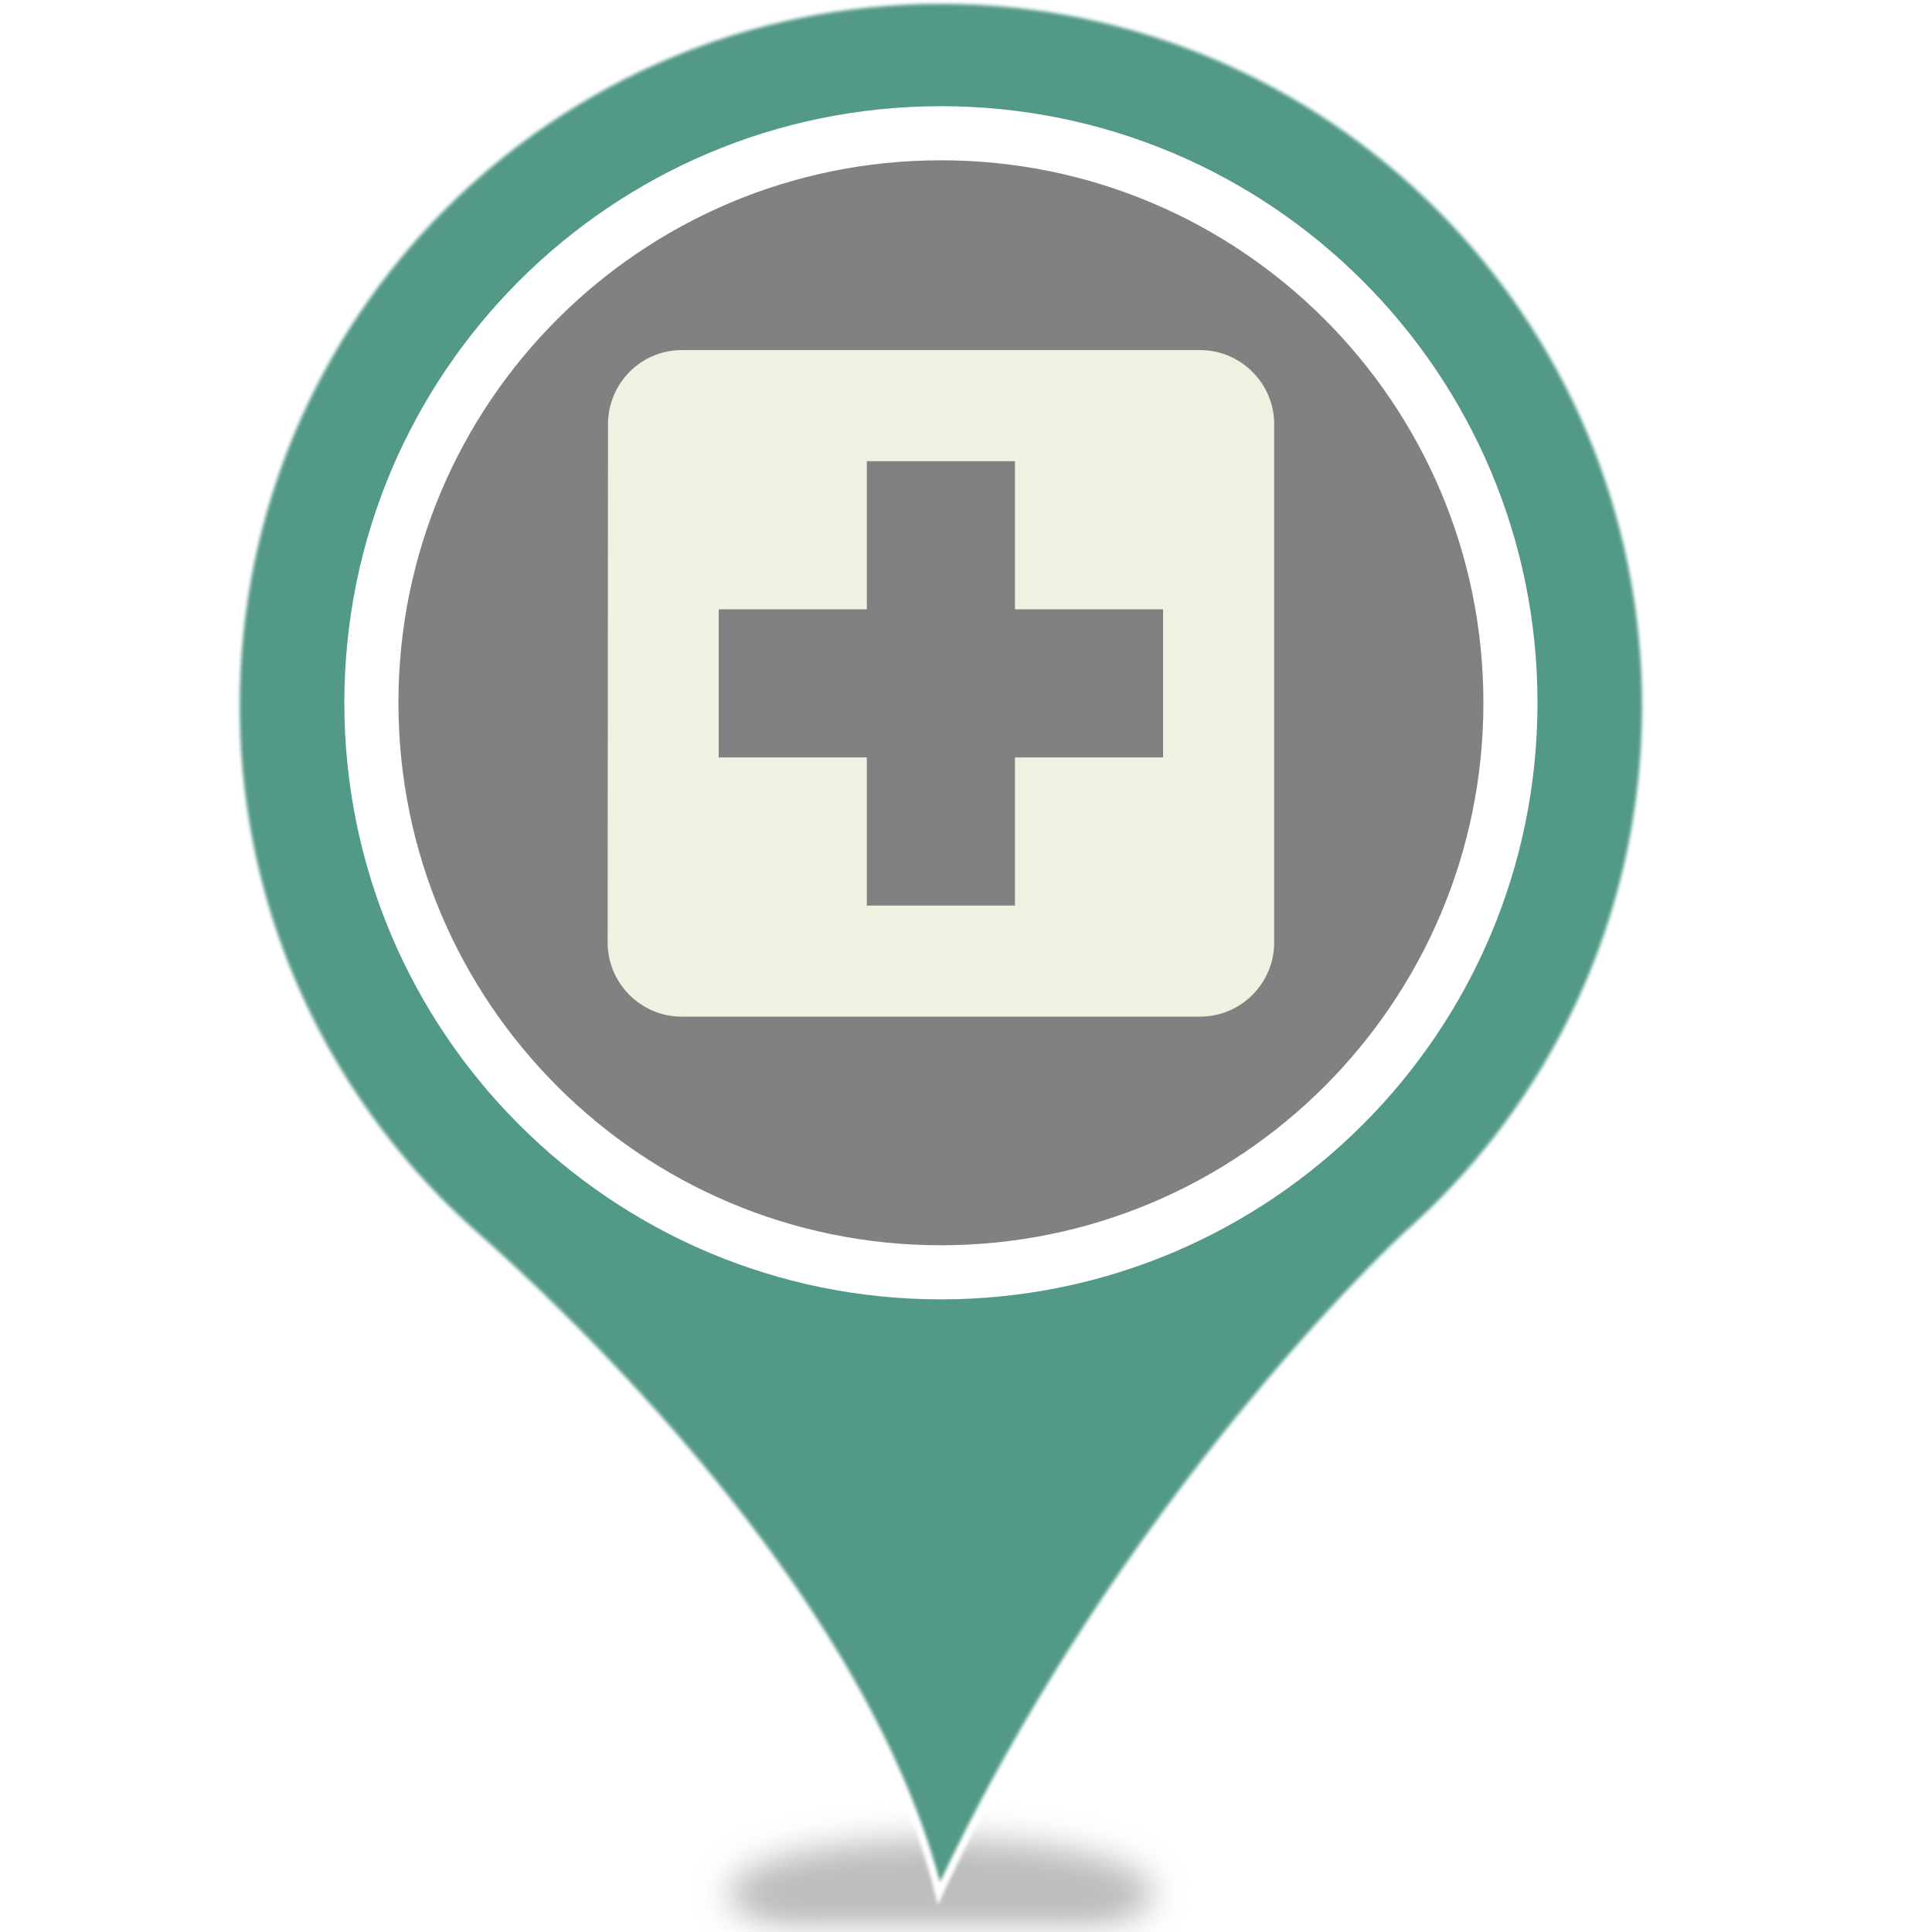
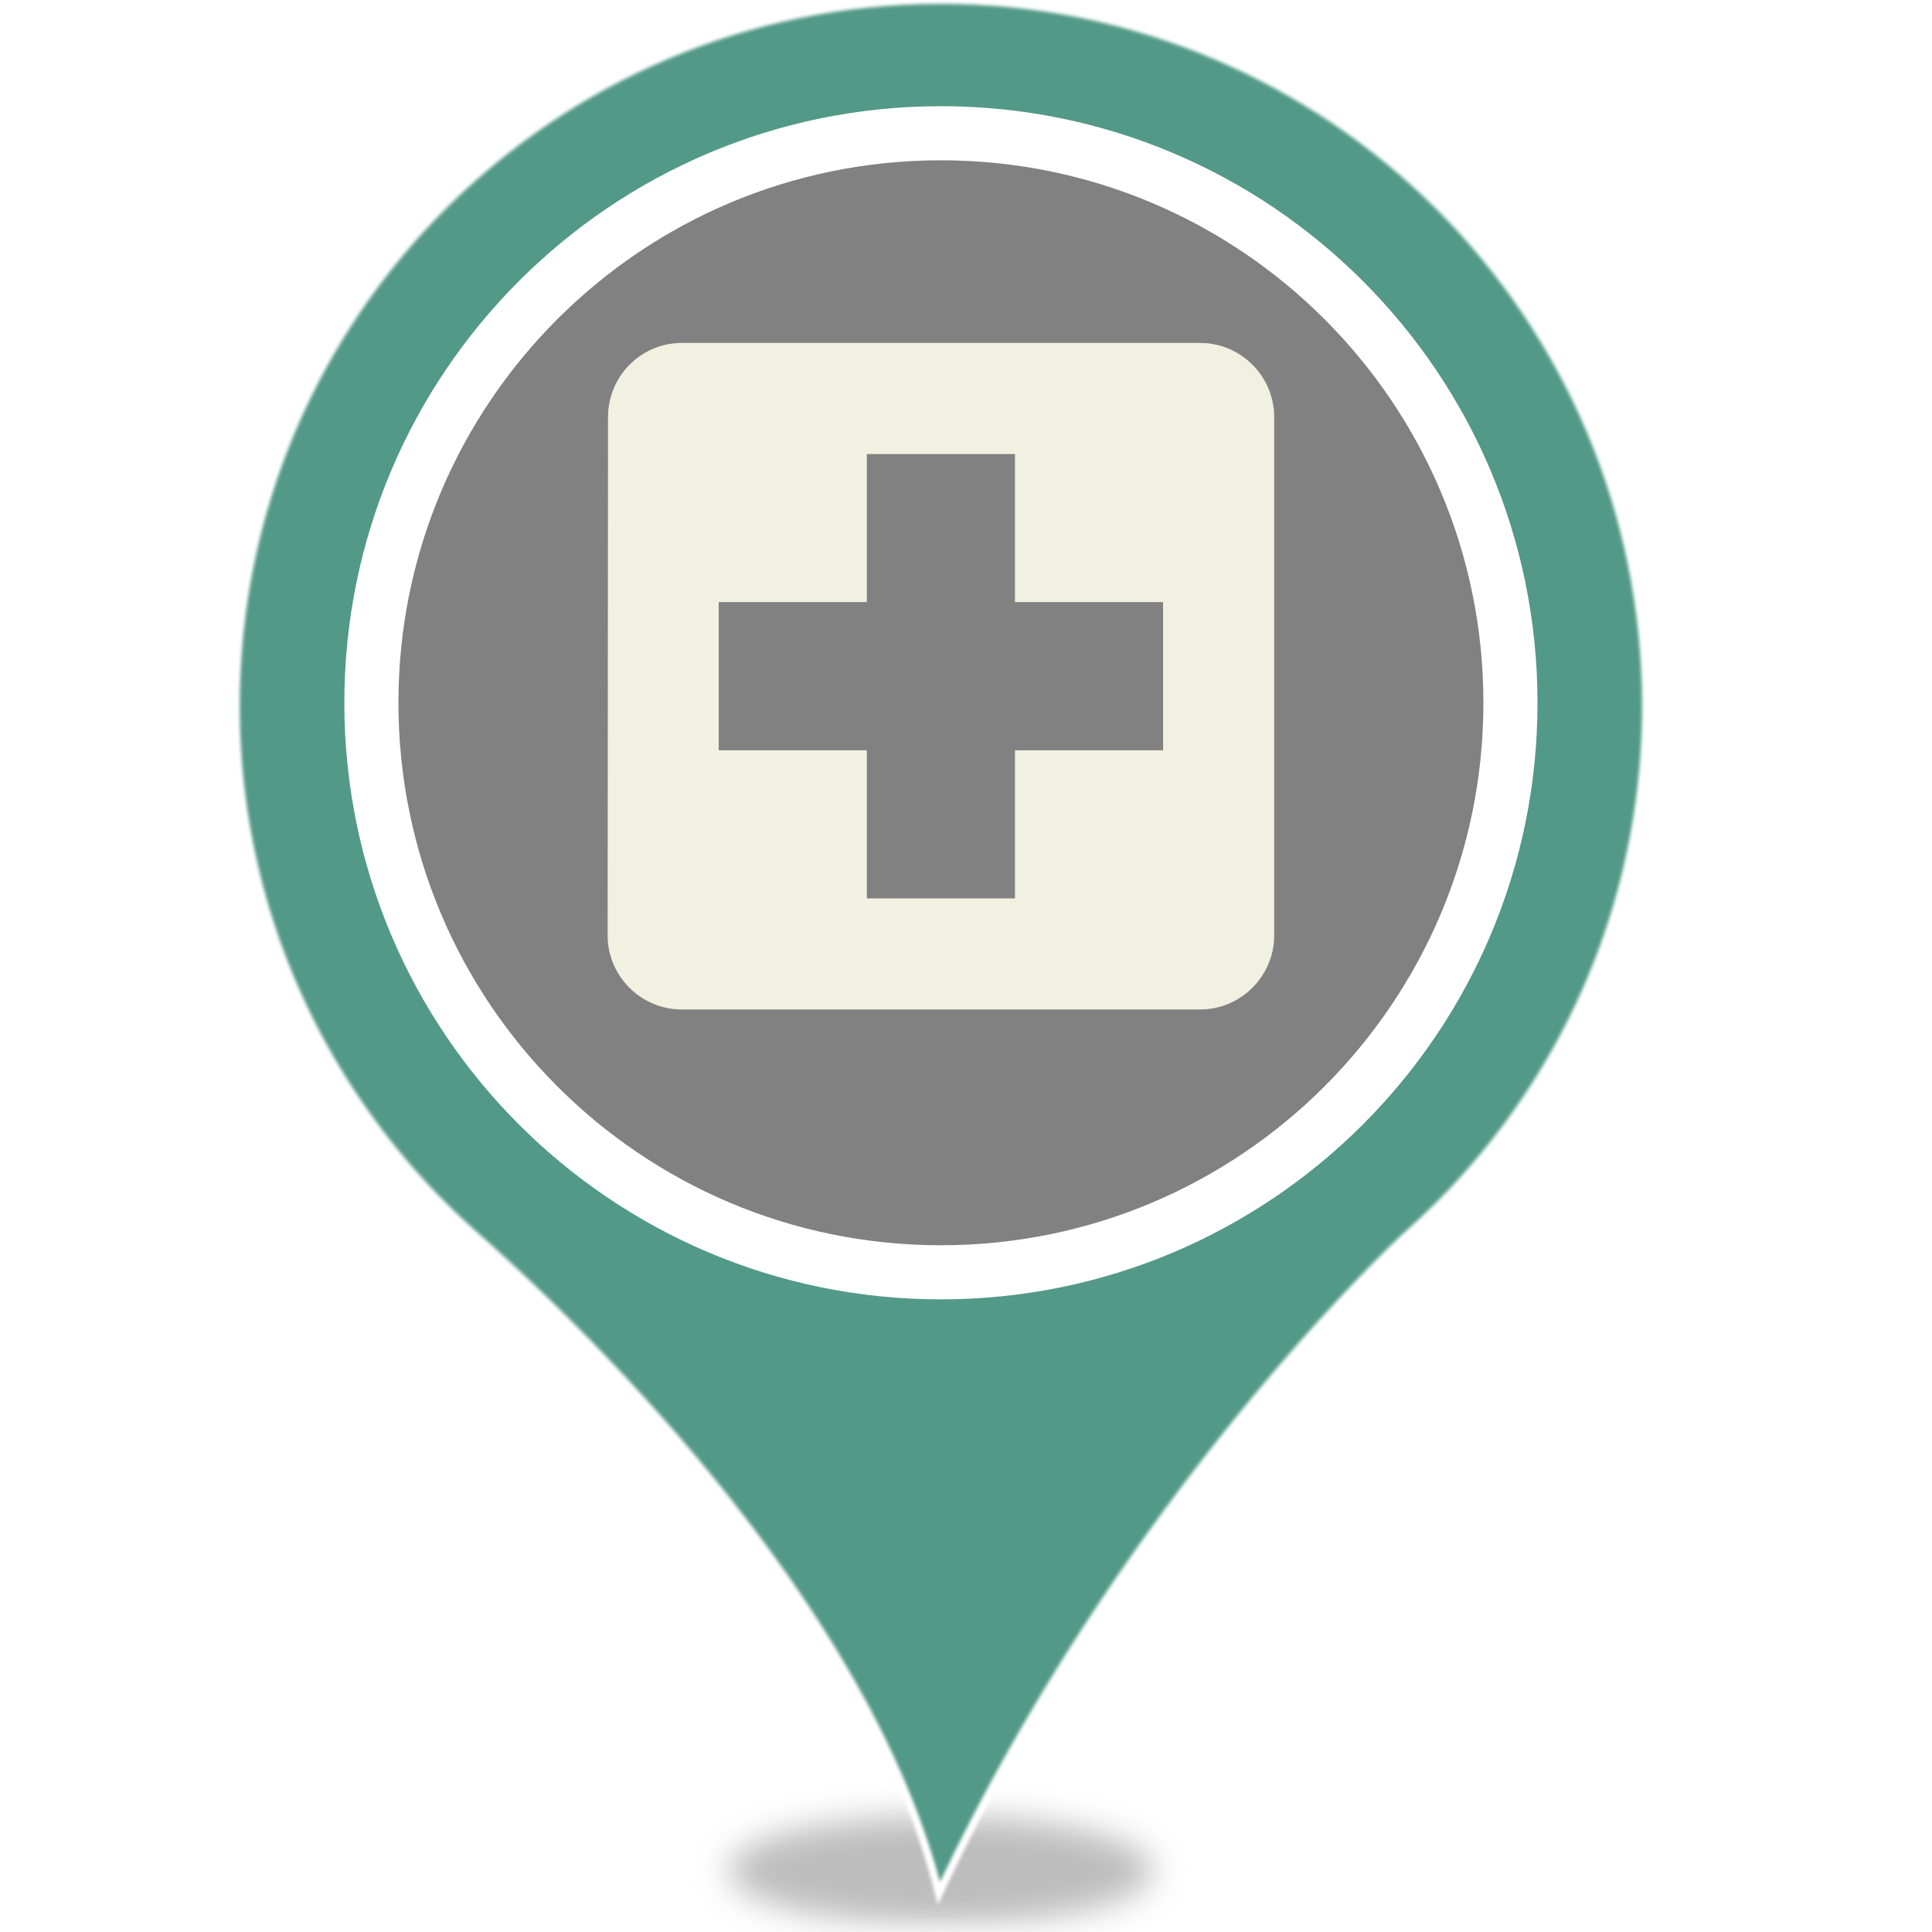
<svg xmlns="http://www.w3.org/2000/svg" style="isolation:isolate" viewBox="0 0 500 500" width="500" height="500">
  <defs>
-     <clipPath id="_clipPath_afFj0MViZp1MmnqWwTzOgfaXlE4UNU5p">
+     <clipPath id="_clipPath_erKtkc4ZdJu5QHzBYCEyw7lPSAI4EwnD">
      <rect width="500" height="500" />
    </clipPath>
  </defs>
-   <g clip-path="url(#_clipPath_afFj0MViZp1MmnqWwTzOgfaXlE4UNU5p)">
+   <g clip-path="url(#_clipPath_erKtkc4ZdJu5QHzBYCEyw7lPSAI4EwnD)">
    <defs>
-       <filter id="j3fo8lBgmbSLzdjTCI8xhVNISJglbGWF" x="-200%" y="-200%" width="400%" height="400%" filterUnits="objectBoundingBox" color-interpolation-filters="sRGB">
+       <filter id="Jc2bUhlOLz8u5YZecOiWPfSrJkn3KSa7" x="-200%" y="-200%" width="400%" height="400%" filterUnits="objectBoundingBox" color-interpolation-filters="sRGB">
        <feGaussianBlur stdDeviation="4.294" />
      </filter>
    </defs>
-     <g filter="url(#j3fo8lBgmbSLzdjTCI8xhVNISJglbGWF)">
-       <ellipse vector-effect="non-scaling-stroke" cx="243.508" cy="490" rx="55" ry="14.073" fill="rgb(162,162,162)" fill-opacity="0.7" />
+     <g filter="url(#Jc2bUhlOLz8u5YZecOiWPfSrJkn3KSa7)">
+       <ellipse vector-effect="non-scaling-stroke" cx="243.508" cy="484.073" rx="55" ry="14.073" fill="rgb(162,162,162)" fill-opacity="0.7" />
    </g>
    <g>
      <defs>
-         <filter id="Pm9ROylDEXxJKQH4wUSTKiRShAr9CMXs" x="-200%" y="-200%" width="400%" height="400%" filterUnits="objectBoundingBox" color-interpolation-filters="sRGB">
+         <filter id="avEgyLX689nUtY5k8EdsXPwi6WlLbcD2" x="-200%" y="-200%" width="400%" height="400%" filterUnits="objectBoundingBox" color-interpolation-filters="sRGB">
          <feGaussianBlur stdDeviation="0.429" />
        </filter>
      </defs>
-       <g filter="url(#Pm9ROylDEXxJKQH4wUSTKiRShAr9CMXs)">
+       <g filter="url(#avEgyLX689nUtY5k8EdsXPwi6WlLbcD2)">
        <path d=" M 61.053 182.677 C 61.053 81.716 142.769 0 243.434 0 C 344.247 0 425.963 81.716 425.963 182.677 C 425.963 236.858 402.277 285.71 364.676 319.166 C 362.603 320.943 290.953 387.707 242.99 490 C 224.929 417.61 154.908 348.033 122.784 319.61 C 84.887 286.006 61.053 237.154 61.053 182.677 Z  M 130.63 182.677 C 130.63 245 181.259 295.48 243.434 295.48 C 305.757 295.48 356.237 245 356.237 182.677 C 356.237 120.205 305.757 69.725 243.434 69.725 C 181.259 69.725 130.63 120.205 130.63 182.677 Z " fill="rgb(83,153,135)" vector-effect="non-scaling-stroke" stroke-width="2" stroke="rgb(255,255,255)" stroke-linejoin="miter" stroke-linecap="butt" stroke-miterlimit="4" />
      </g>
      <circle vector-effect="non-scaling-stroke" cx="243.508" cy="181.879" r="147.395" fill="rgb(130,129,129)" stroke-width="14" stroke="rgb(255,255,255)" stroke-linejoin="miter" stroke-linecap="butt" stroke-miterlimit="4" />
    </g>
    <g>
-       <path d=" M 128.508 61.854 L 358.508 61.854 L 358.508 291.854 L 128.508 291.854 L 128.508 61.854 Z " fill="none" />
-       <path d=" M 310.591 90.604 L 176.425 90.604 C 165.883 90.604 157.354 99.229 157.354 109.771 L 157.258 243.938 C 157.258 254.479 165.883 263.104 176.425 263.104 L 310.591 263.104 C 321.133 263.104 329.758 254.479 329.758 243.938 L 329.758 109.771 C 329.758 99.229 321.133 90.604 310.591 90.604 Z  M 301.008 196.021 L 262.675 196.021 L 262.675 234.354 L 224.341 234.354 L 224.341 196.021 L 186.008 196.021 L 186.008 157.688 L 224.341 157.688 L 224.341 119.354 L 262.675 119.354 L 262.675 157.688 L 301.008 157.688 L 301.008 196.021 Z " fill="rgb(241,241,225)" />
+       <path d=" M 128.508 60 L 358.508 60 L 358.508 290 L 128.508 290 L 128.508 60 Z " fill="none" />
+       <path d=" M 310.591 88.75 L 176.425 88.75 C 165.883 88.75 157.354 97.375 157.354 107.917 L 157.258 242.083 C 157.258 252.625 165.883 261.25 176.425 261.25 L 310.591 261.25 C 321.133 261.25 329.758 252.625 329.758 242.083 L 329.758 107.917 C 329.758 97.375 321.133 88.75 310.591 88.75 Z  M 301.008 194.167 L 262.675 194.167 L 262.675 232.5 L 224.341 232.5 L 224.341 194.167 L 186.008 194.167 L 186.008 155.833 L 224.341 155.833 L 224.341 117.5 L 262.675 117.5 L 262.675 155.833 L 301.008 155.833 L 301.008 194.167 Z " fill="rgb(241,241,225)" />
    </g>
  </g>
</svg>
